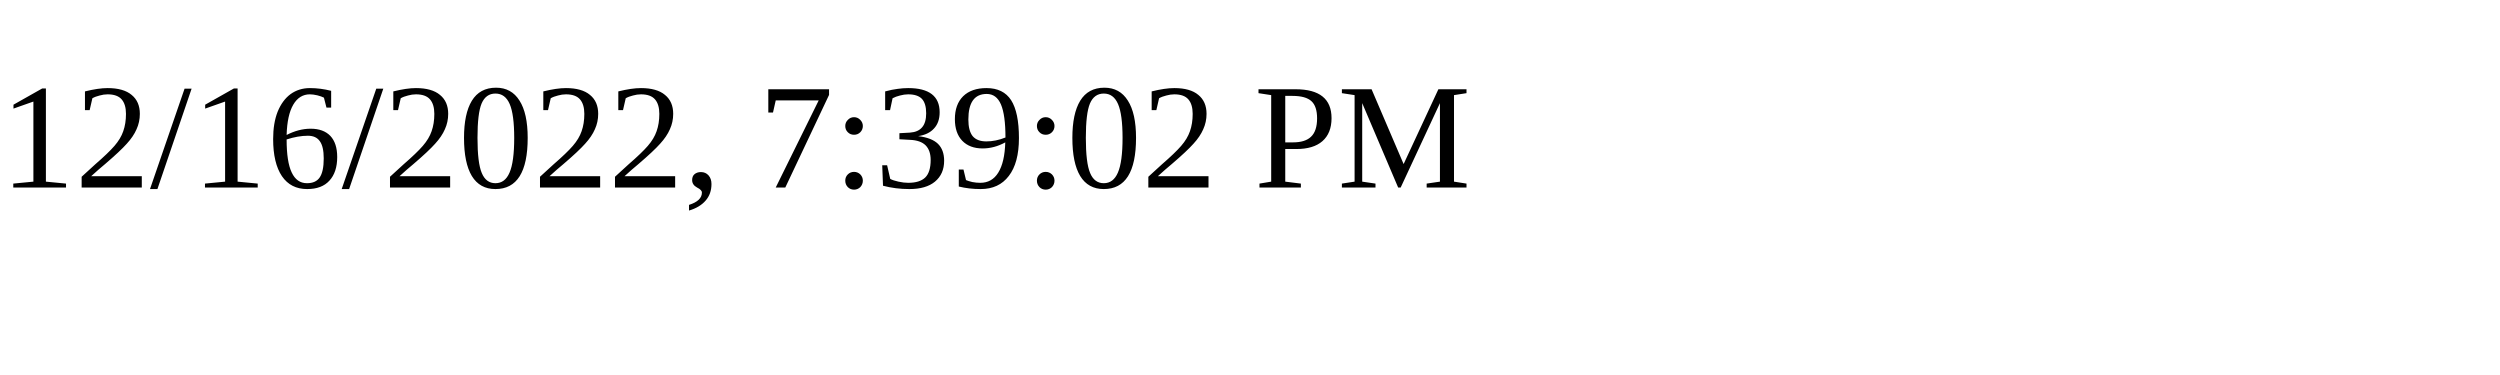
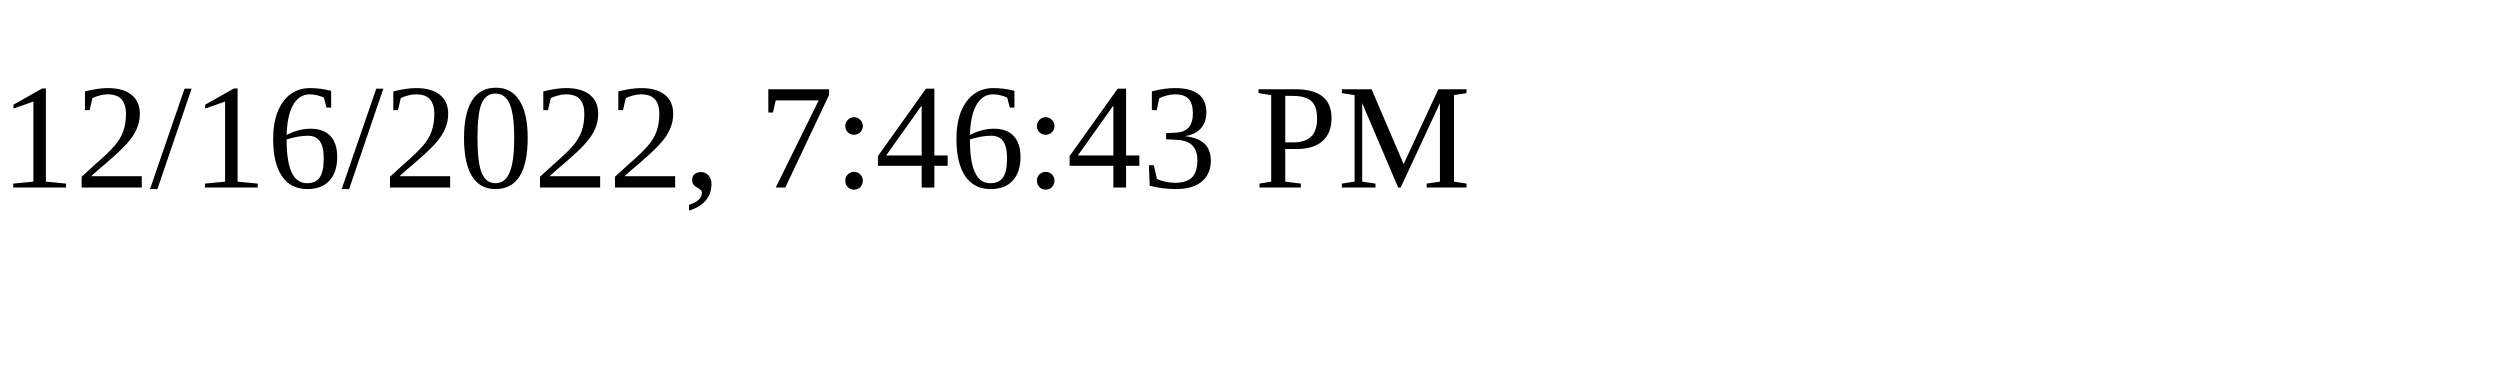
<svg xmlns="http://www.w3.org/2000/svg" height="30" width="200">
-   <text x="0" y="15">12/16/2022, 7:39:02 PM</text>
+   <text x="0" y="15">12/16/2022, 7:46:43 PM</text>
</svg>
